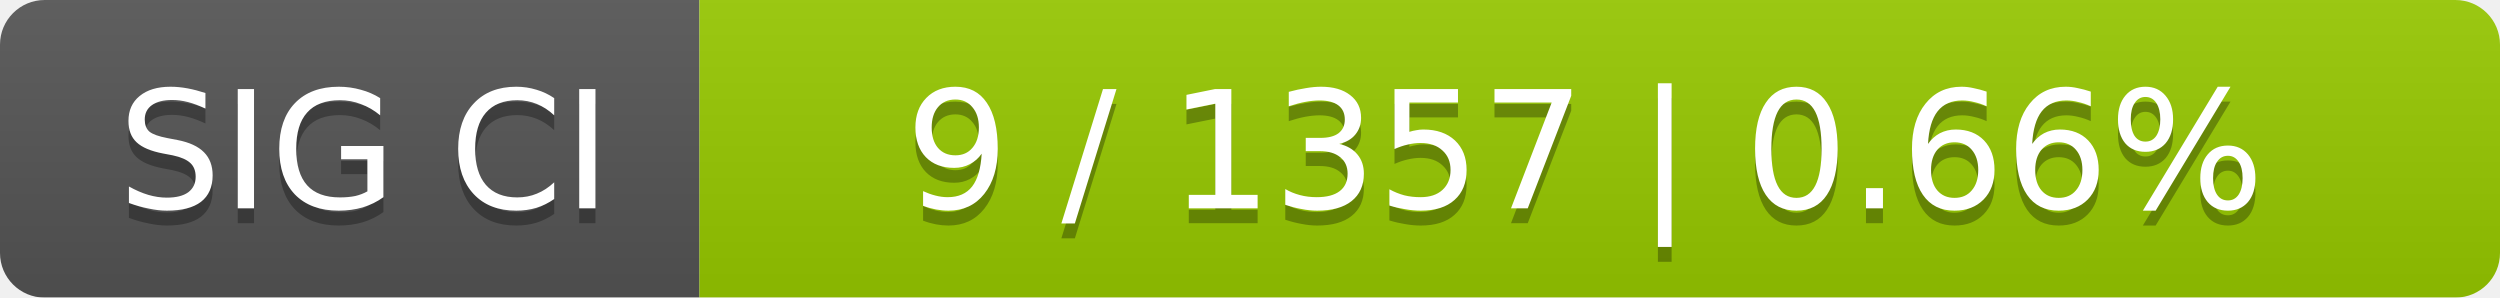
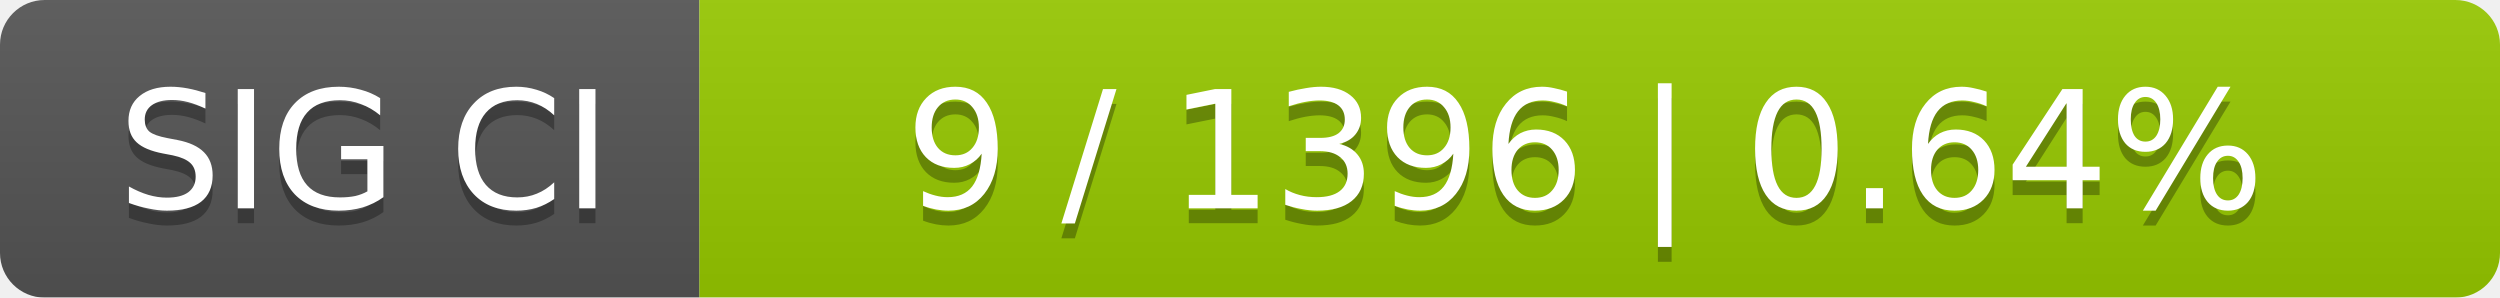
<svg xmlns="http://www.w3.org/2000/svg" width="168" height="20">
  <linearGradient id="smooth" x2="0" y2="100%">
    <stop offset="0" stop-color="#bbb" stop-opacity=".1" />
    <stop offset="1" stop-opacity=".1" />
  </linearGradient>
  <mask id="round">
    <rect width="168" height="20" rx="3" fill="#fff" />
  </mask>
  <g mask="url(#round)">
    <rect width="47" height="20" fill="#555" />
    <rect x="47" width="121" height="20" fill="#97ca00" />
    <rect width="168" height="20" fill="url(#smooth)" />
  </g>
  <g fill="#fff" text-anchor="middle" font-family="DejaVu Sans,Verdana,Geneva,sans-serif" font-size="11">
    <text x="24.5" y="15" fill="#010101" fill-opacity=".3">SIG CI</text>
    <text x="24.5" y="14">SIG CI</text>
-     <text x="106.5" y="15" fill="#010101" fill-opacity=".3">9 / 1357    |    0.66%</text>
-     <text x="106.5" y="14">9 / 1357    |    0.66%</text>
+     <text x="106.5" y="15" fill="#010101" fill-opacity=".3">9 / 1396    |    0.64%</text>
+     <text x="106.5" y="14">9 / 1396    |    0.64%</text>
  </g>
</svg>
